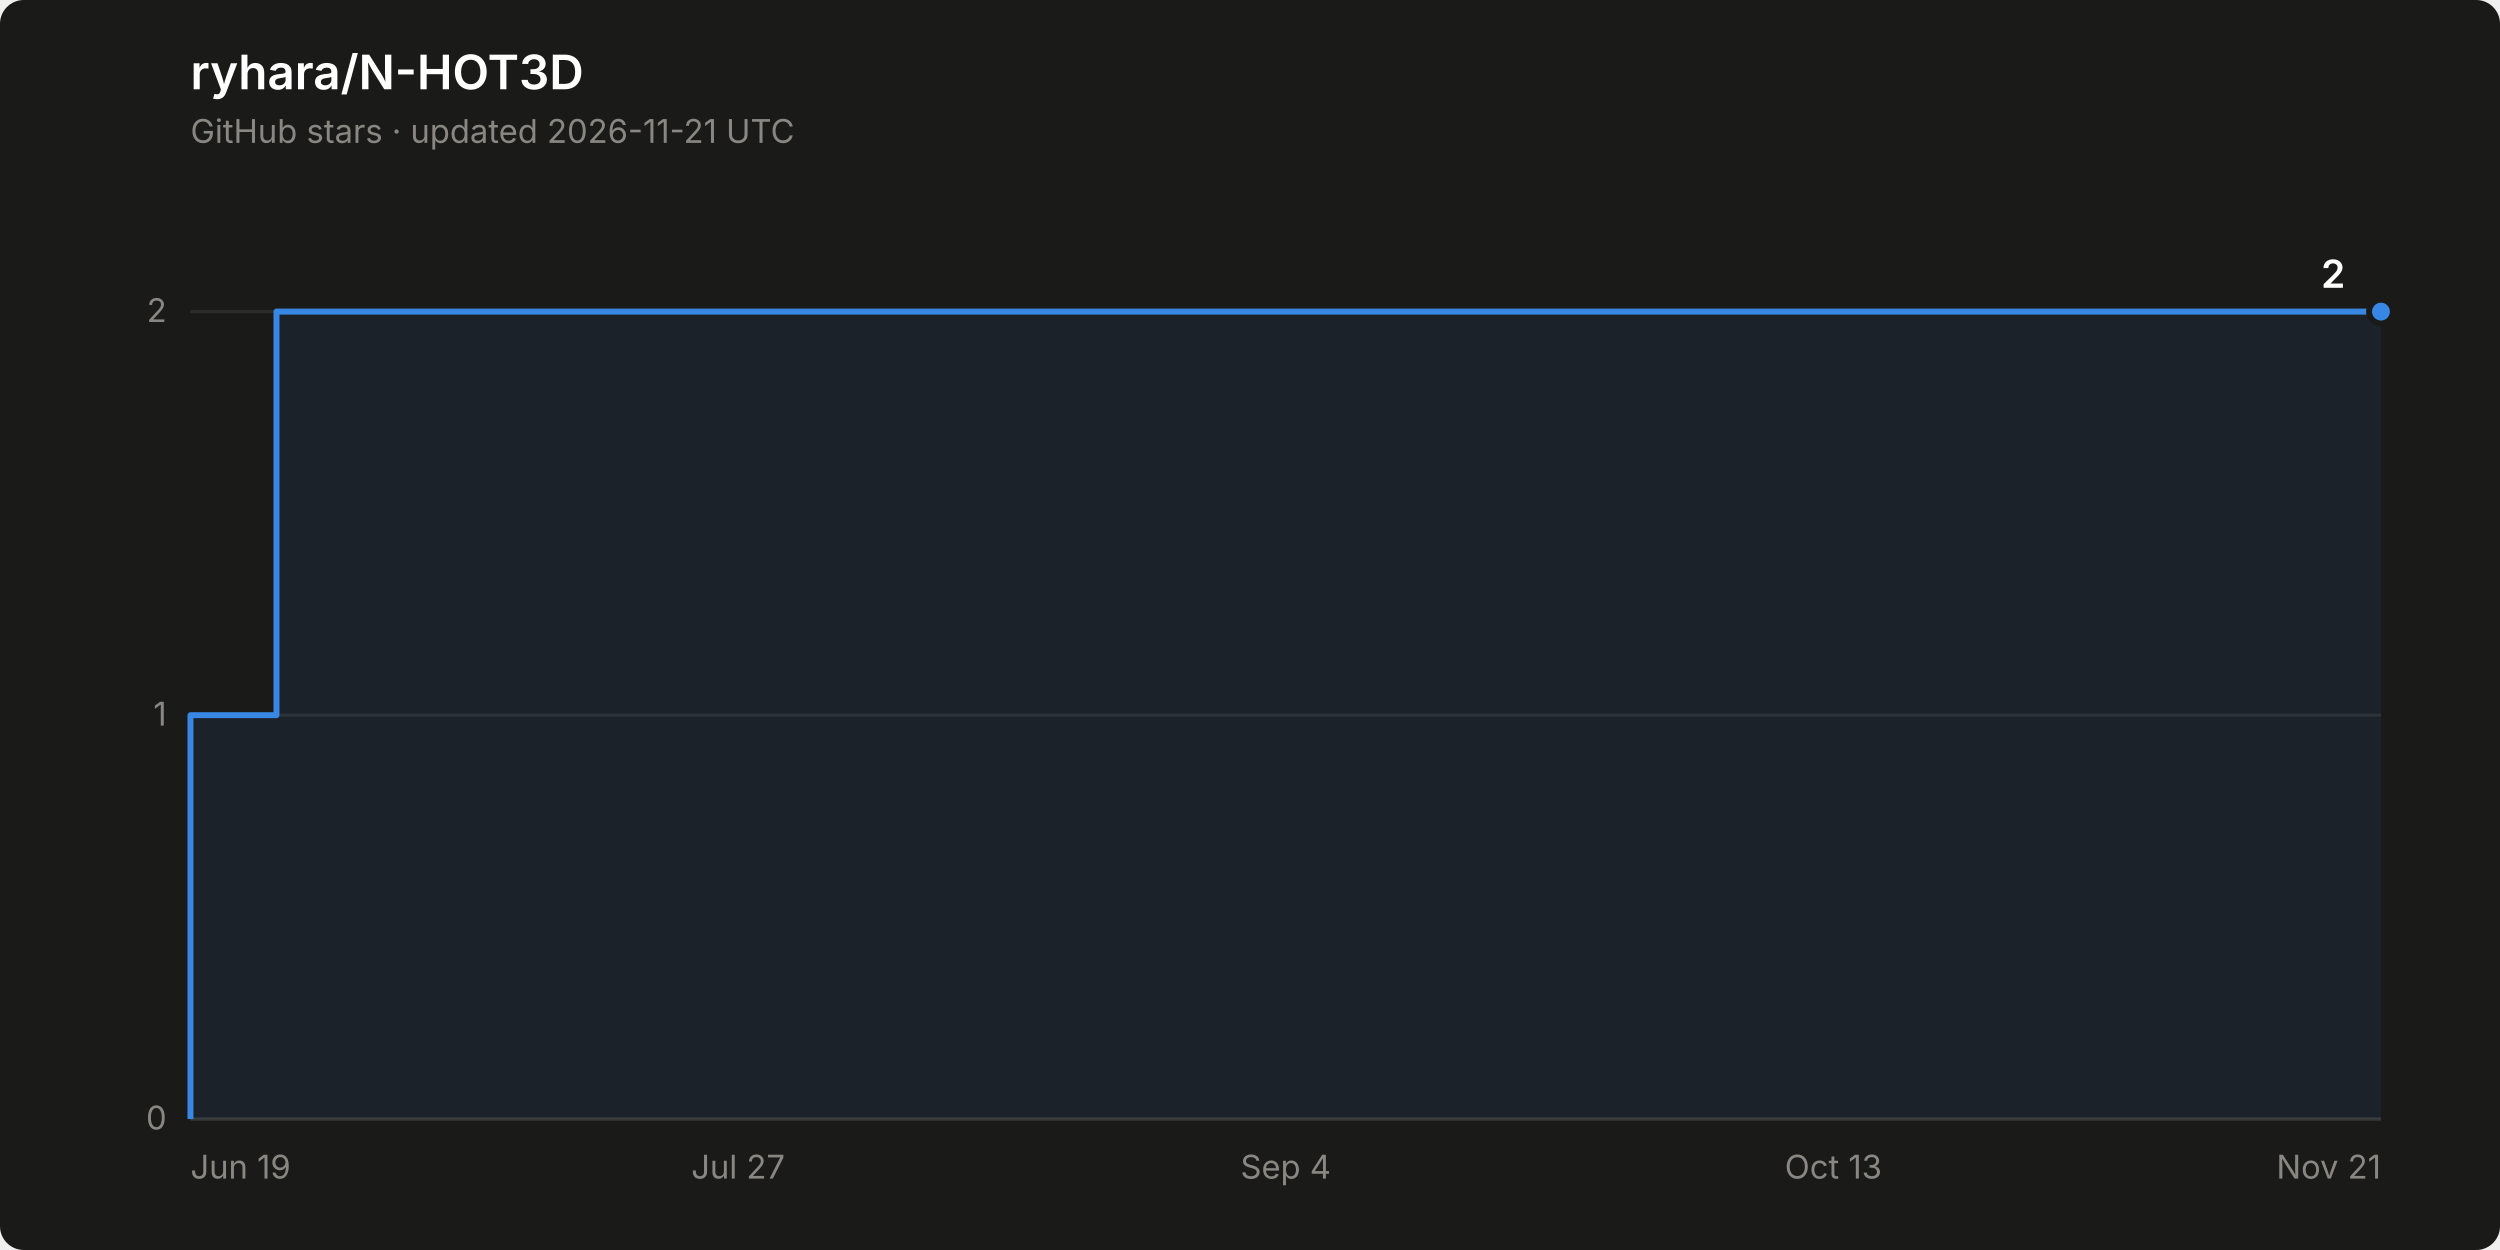
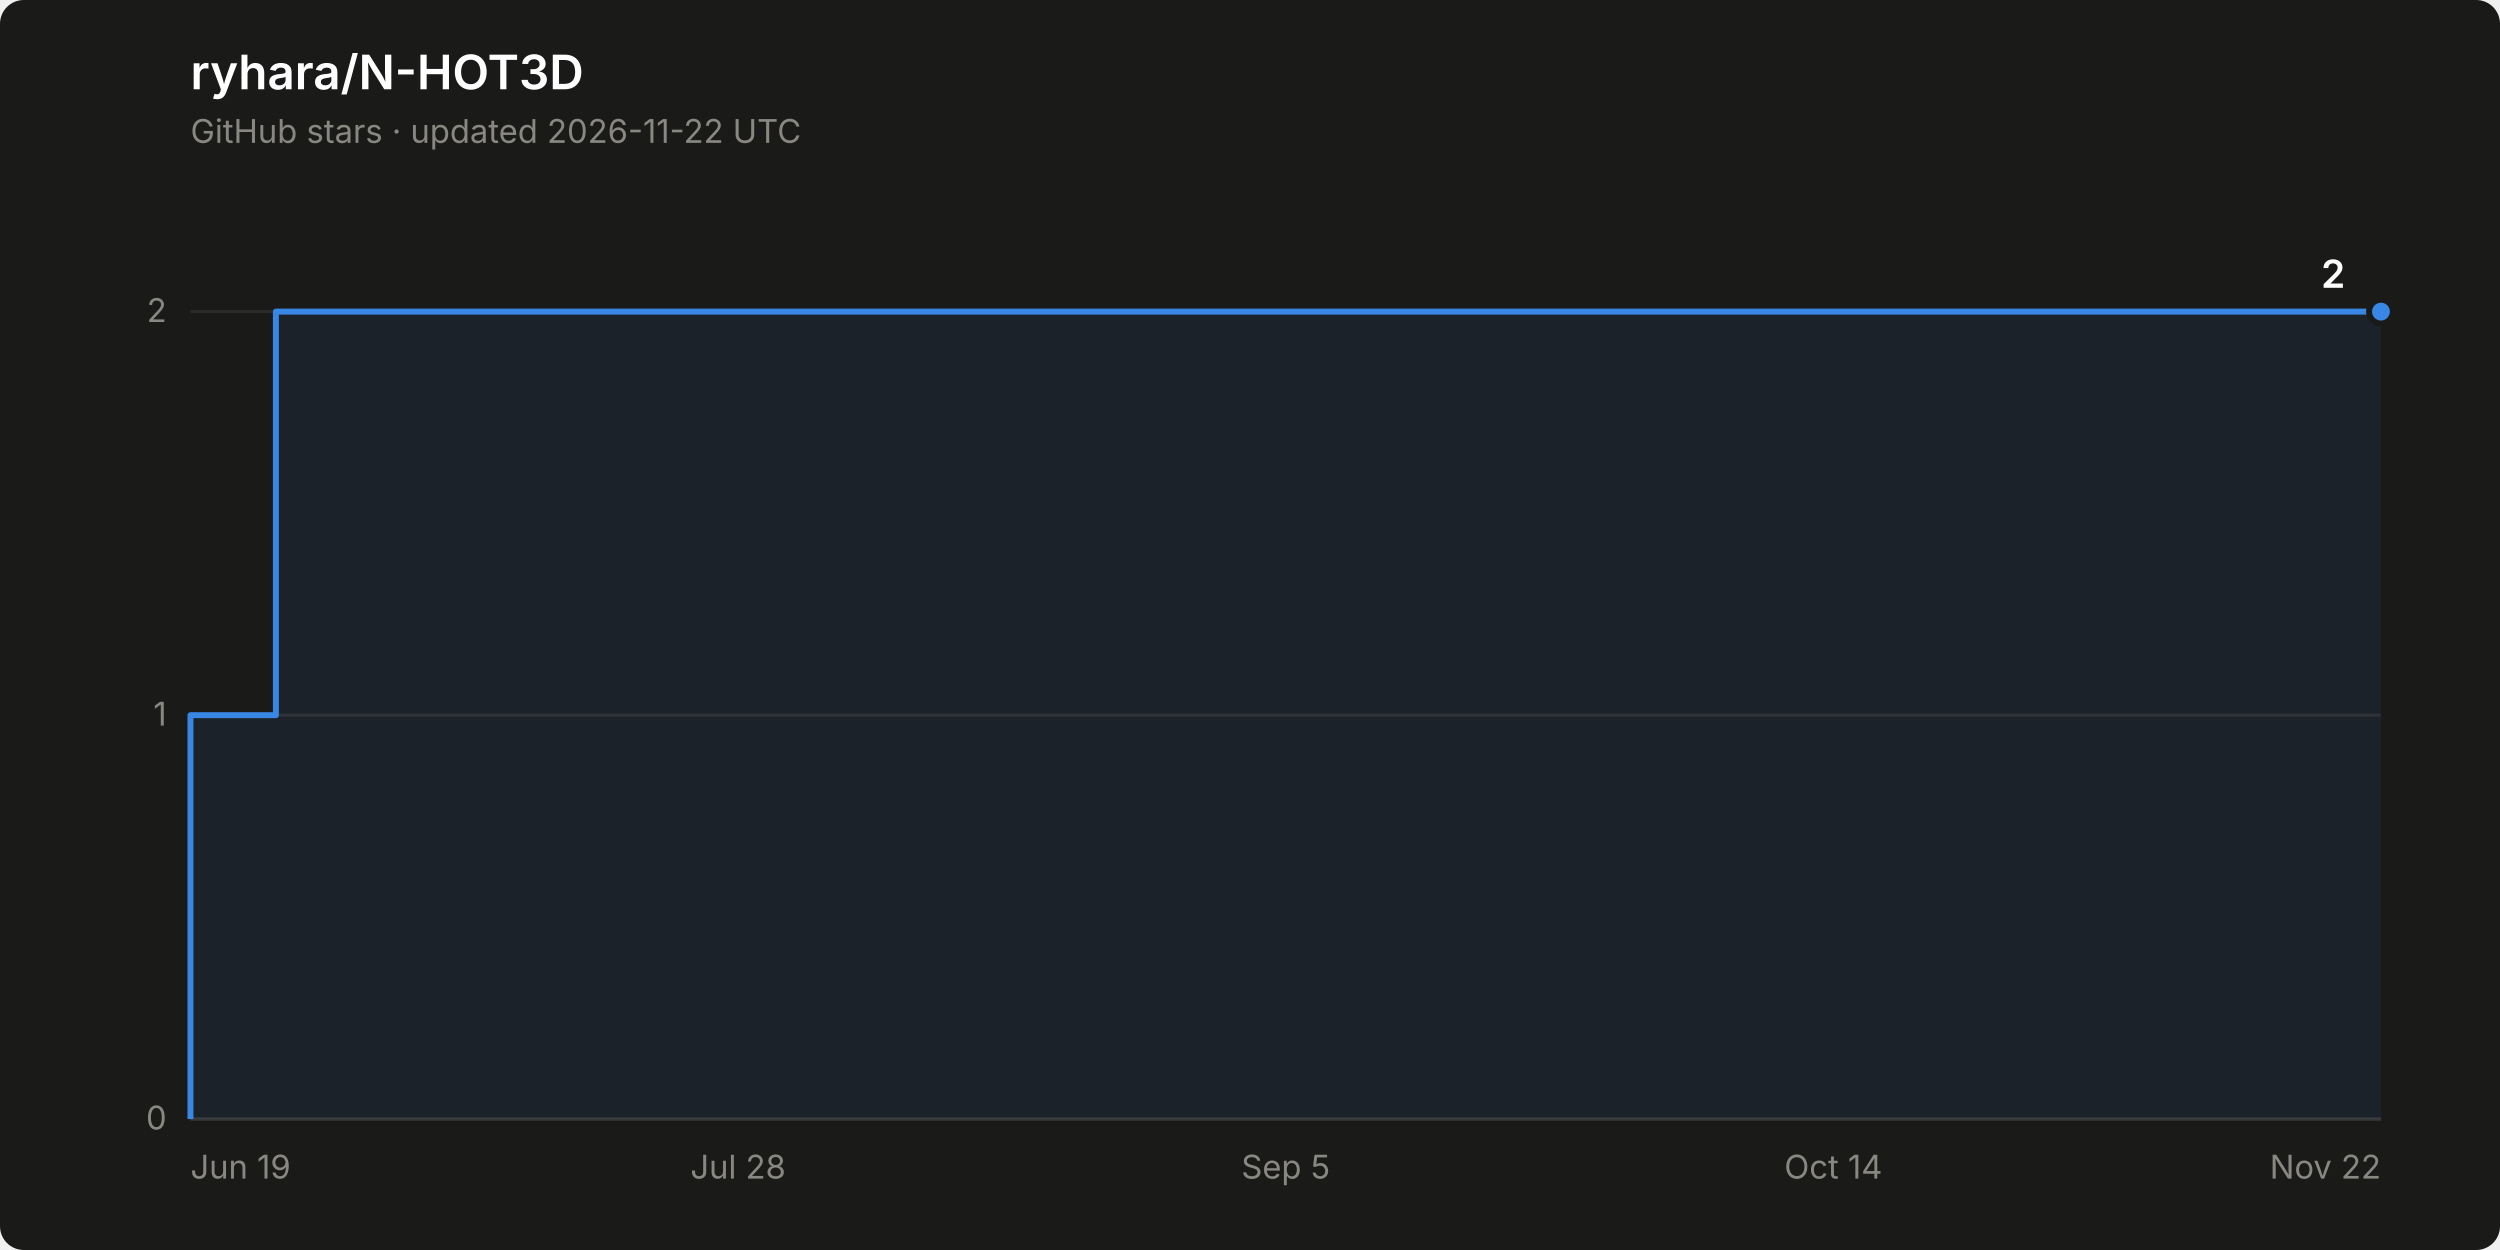
<svg xmlns="http://www.w3.org/2000/svg" width="840" height="420" viewBox="0 0 840 420" role="img" aria-label="Star history of ryhara/N-HOT3D: 2 stars">
  <rect width="840" height="420" rx="8" fill="#1a1a19" />
  <text x="64" y="30" font-family="system-ui, -apple-system, &quot;Segoe UI&quot;, sans-serif" font-size="16" font-weight="600" fill="#ffffff">ryhara/N-HOT3D</text>
-   <text x="64" y="48" font-family="system-ui, -apple-system, &quot;Segoe UI&quot;, sans-serif" font-size="11" fill="#898781">GitHub stars · updated 2026-11-21 UTC</text>
+   <text x="64" y="48" font-family="system-ui, -apple-system, &quot;Segoe UI&quot;, sans-serif" font-size="11" fill="#898781">GitHub stars · updated 2026-11-22 UTC</text>
  <line x1="64" y1="376.0" x2="800" y2="376.0" stroke="#2c2c2a" stroke-width="1" />
  <text x="56" y="379.5" font-family="system-ui, -apple-system, &quot;Segoe UI&quot;, sans-serif" font-size="11" fill="#898781" text-anchor="end" style="font-variant-numeric: tabular-nums">0</text>
  <line x1="64" y1="240.3" x2="800" y2="240.3" stroke="#2c2c2a" stroke-width="1" />
  <text x="56" y="243.8" font-family="system-ui, -apple-system, &quot;Segoe UI&quot;, sans-serif" font-size="11" fill="#898781" text-anchor="end" style="font-variant-numeric: tabular-nums">1</text>
  <line x1="64" y1="104.7" x2="800" y2="104.7" stroke="#2c2c2a" stroke-width="1" />
  <text x="56" y="108.2" font-family="system-ui, -apple-system, &quot;Segoe UI&quot;, sans-serif" font-size="11" fill="#898781" text-anchor="end" style="font-variant-numeric: tabular-nums">2</text>
  <line x1="64" y1="376.0" x2="800" y2="376.0" stroke="#383835" stroke-width="1" />
  <text x="64.0" y="396" font-family="system-ui, -apple-system, &quot;Segoe UI&quot;, sans-serif" font-size="11" fill="#898781" text-anchor="start">Jun 19</text>
-   <text x="248.0" y="396" font-family="system-ui, -apple-system, &quot;Segoe UI&quot;, sans-serif" font-size="11" fill="#898781" text-anchor="middle">Jul 27</text>
-   <text x="432.0" y="396" font-family="system-ui, -apple-system, &quot;Segoe UI&quot;, sans-serif" font-size="11" fill="#898781" text-anchor="middle">Sep 4</text>
-   <text x="616.0" y="396" font-family="system-ui, -apple-system, &quot;Segoe UI&quot;, sans-serif" font-size="11" fill="#898781" text-anchor="middle">Oct 13</text>
-   <text x="800.0" y="396" font-family="system-ui, -apple-system, &quot;Segoe UI&quot;, sans-serif" font-size="11" fill="#898781" text-anchor="end">Nov 21</text>
-   <path d="M 64.0 376.0 L 64.0 240.3 L 92.9 240.3 L 92.9 104.7 L 800.0 104.7 L 800.0 376.0 Z" fill="#3987e5" fill-opacity="0.08" stroke="none" />
-   <path d="M 64.0 376.0 L 64.0 240.3 L 92.9 240.3 L 92.9 104.7 L 800.0 104.7" fill="none" stroke="#3987e5" stroke-width="2" stroke-linejoin="round" />
+   <text x="248.0" y="396" font-family="system-ui, -apple-system, &quot;Segoe UI&quot;, sans-serif" font-size="11" fill="#898781" text-anchor="middle">Jul 28</text>
+   <text x="432.0" y="396" font-family="system-ui, -apple-system, &quot;Segoe UI&quot;, sans-serif" font-size="11" fill="#898781" text-anchor="middle">Sep 5</text>
+   <text x="616.0" y="396" font-family="system-ui, -apple-system, &quot;Segoe UI&quot;, sans-serif" font-size="11" fill="#898781" text-anchor="middle">Oct 14</text>
+   <text x="800.0" y="396" font-family="system-ui, -apple-system, &quot;Segoe UI&quot;, sans-serif" font-size="11" fill="#898781" text-anchor="end">Nov 22</text>
+   <path d="M 64.0 376.0 L 64.0 240.3 L 92.7 240.3 L 92.7 104.7 L 800.0 104.7 L 800.0 376.0 Z" fill="#3987e5" fill-opacity="0.08" stroke="none" />
+   <path d="M 64.0 376.0 L 64.0 240.3 L 92.7 240.3 L 92.7 104.7 L 800.0 104.7" fill="none" stroke="#3987e5" stroke-width="2" stroke-linejoin="round" />
  <circle cx="800.0" cy="104.7" r="4" fill="#3987e5" stroke="#1a1a19" stroke-width="2" />
  <text x="788.0" y="96.7" font-family="system-ui, -apple-system, &quot;Segoe UI&quot;, sans-serif" font-size="13" font-weight="600" fill="#ffffff" text-anchor="end" style="font-variant-numeric: tabular-nums">2</text>
</svg>
